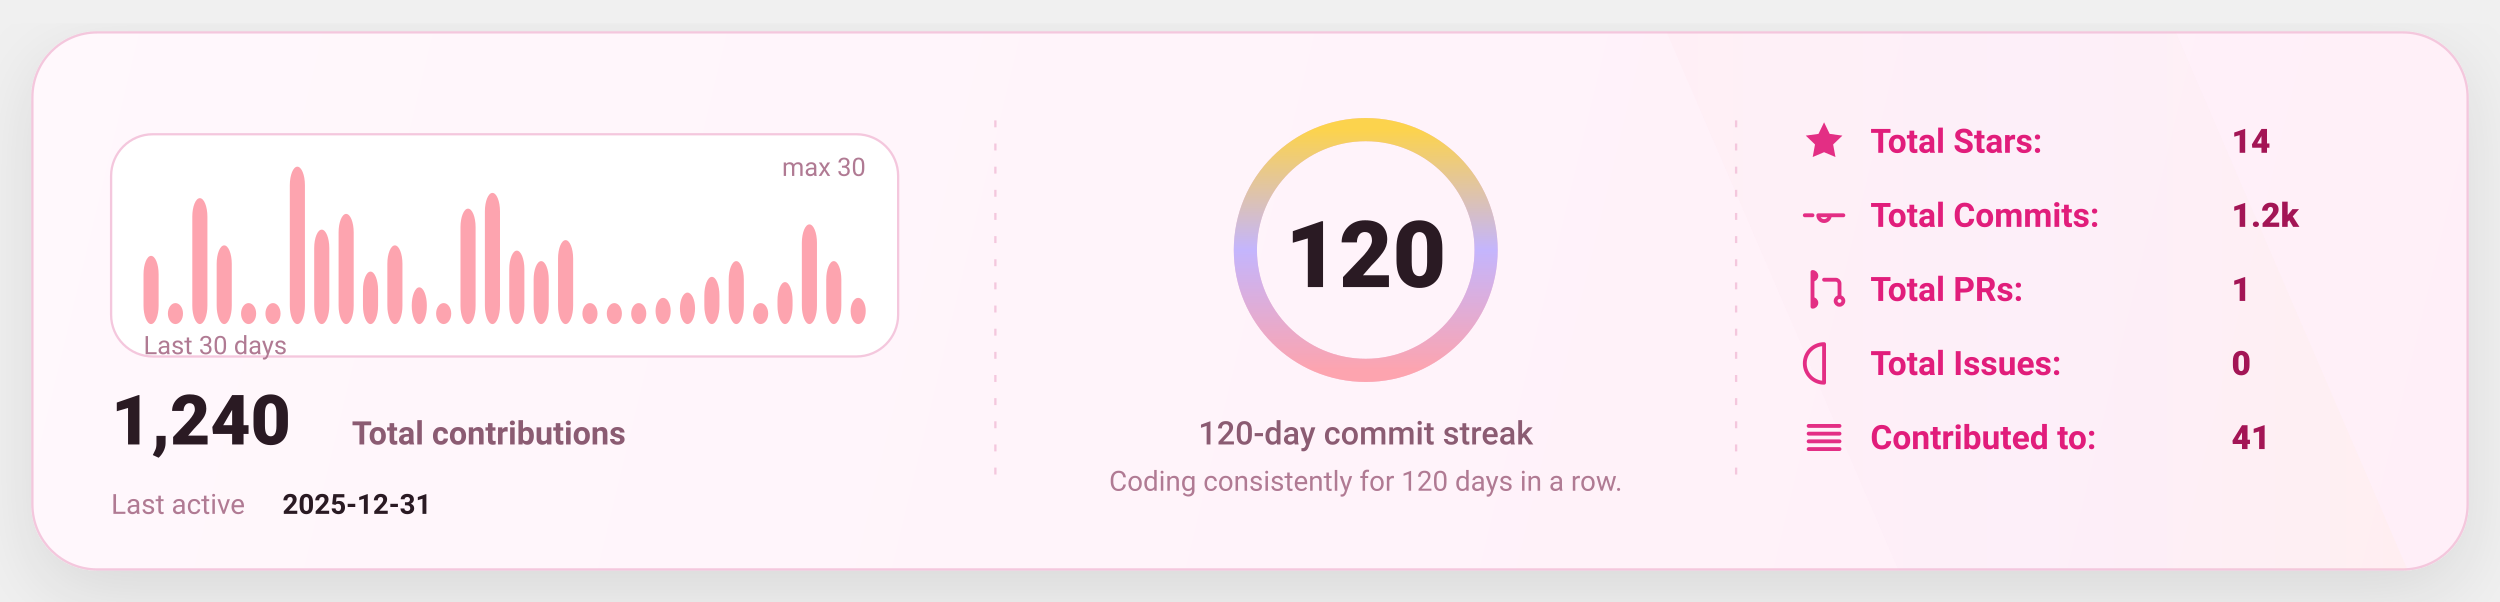
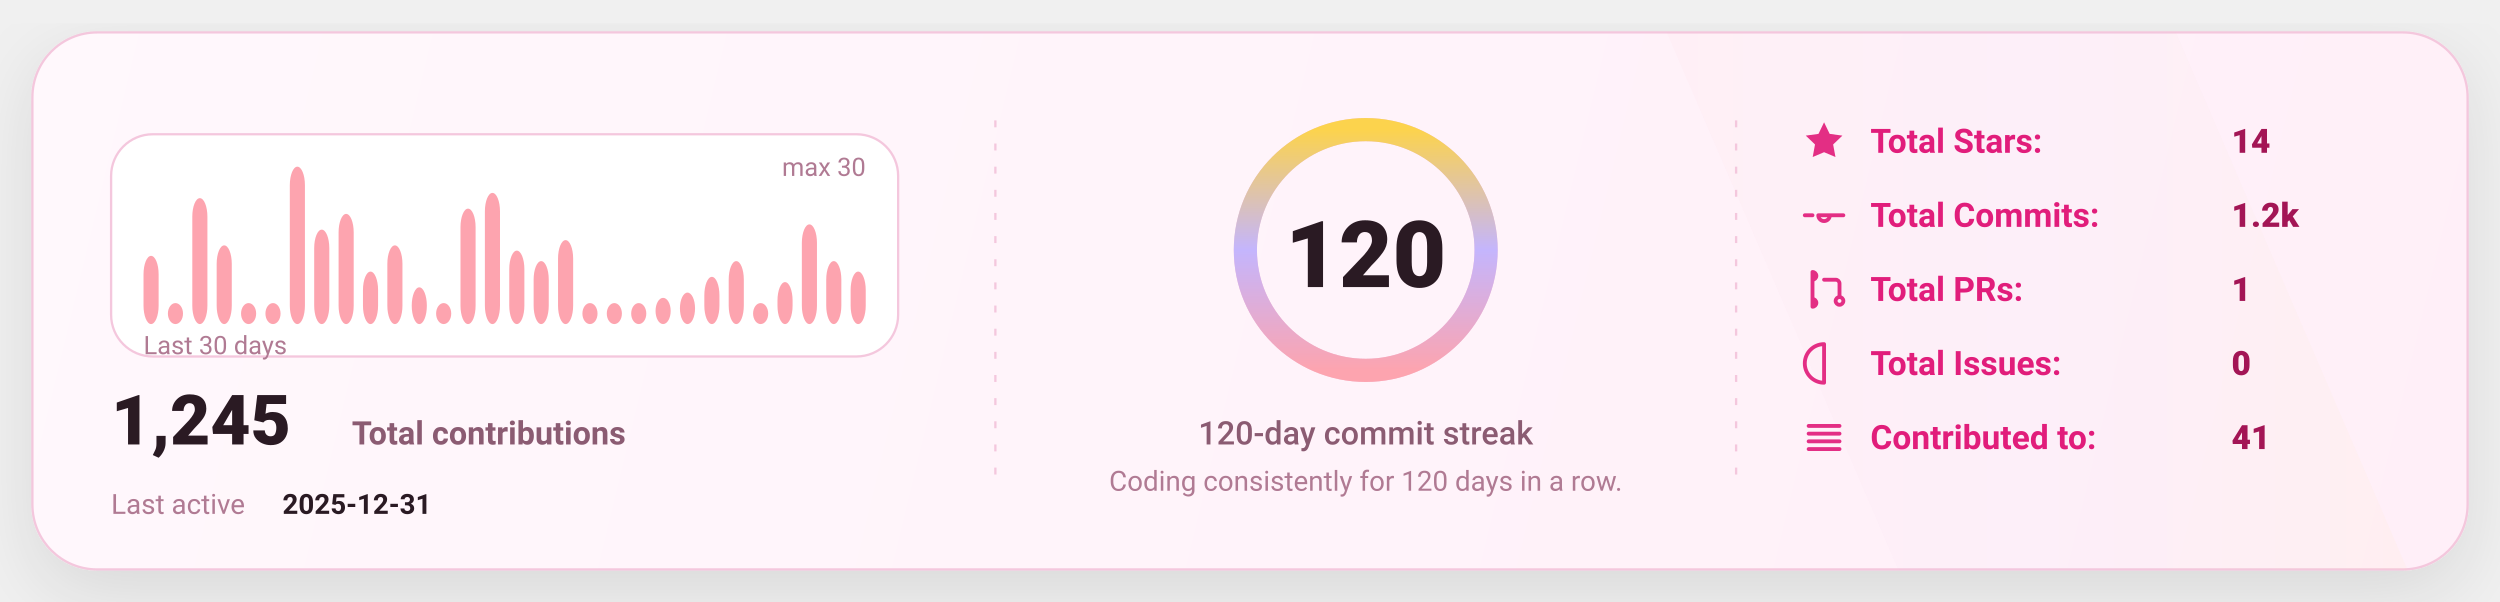
<svg xmlns="http://www.w3.org/2000/svg" width="1080" height="260" viewBox="0 0 1080 260" fill="none" role="img" aria-label="GitHub stats card">
  <defs>
    <linearGradient id="bg" x1="0" y1="0" x2="1080" y2="260" gradientUnits="userSpaceOnUse">
      <stop stop-color="#FFF8FC" />
      <stop offset="1" stop-color="#FFEFF8" />
    </linearGradient>
    <linearGradient id="accent" x1="0" y1="0" x2="1" y2="0">
      <stop offset="0" stop-color="#FDA4AF" />
      <stop offset="0.5" stop-color="#C4B5FD" />
      <stop offset="1" stop-color="#FCD34D" />
    </linearGradient>
    <linearGradient id="chartFill" x1="0" y1="0" x2="0" y2="1">
      <stop stop-color="#FDA4AF" stop-opacity="0.18" />
      <stop offset="1" stop-color="#FDA4AF" stop-opacity="0" />
    </linearGradient>
    <filter id="shadow" x="-20%" y="-20%" width="140%" height="140%">
      <feDropShadow dx="0" dy="10" stdDeviation="16" flood-color="#000000" flood-opacity="0.1" />
    </filter>
    <style>
      text { font-family: "Trebuchet MS","Verdana","Segoe UI",system-ui,-apple-system,Roboto; dominant-baseline: alphabetic; }
    </style>
  </defs>
  <rect x="14" y="14" width="1052" height="232" rx="28" fill="url(#bg)" stroke="#F4C7DD" stroke-width="1" filter="url(#shadow)" />
  <path d="M720 14     L940 14     L1040 246     L820 246 Z" fill="url(#accent)" opacity="0.04" />
  <line x1="430" y1="52" x2="430" y2="208" stroke="#F4C7DD" stroke-width="1" stroke-dasharray="3 7" />
  <line x1="750" y1="52" x2="750" y2="208" stroke="#F4C7DD" stroke-width="1" stroke-dasharray="3 7" />
  <g transform="translate(48,58)">
    <rect x="0" y="0" width="340" height="96" rx="18" fill="#FFFFFF" stroke="#F4C7DD" />
    <rect x="14.00" y="52.53" width="6.53" height="29.47" rx="8.00" fill="#FDA4AF" />
    <rect x="24.53" y="72.93" width="6.53" height="9.07" rx="8.00" fill="#FDA4AF" />
    <rect x="35.07" y="27.60" width="6.53" height="54.40" rx="8.00" fill="#FDA4AF" />
    <rect x="45.60" y="48.00" width="6.53" height="34.00" rx="8.00" fill="#FDA4AF" />
    <rect x="56.13" y="72.93" width="6.53" height="9.07" rx="8.00" fill="#FDA4AF" />
    <rect x="66.67" y="72.93" width="6.53" height="9.07" rx="8.00" fill="#FDA4AF" />
    <rect x="77.20" y="14.00" width="6.53" height="68.00" rx="8.00" fill="#FDA4AF" />
    <rect x="87.73" y="41.20" width="6.53" height="40.80" rx="8.00" fill="#FDA4AF" />
    <rect x="98.27" y="34.40" width="6.53" height="47.60" rx="8.00" fill="#FDA4AF" />
    <rect x="108.80" y="59.33" width="6.53" height="22.67" rx="8.00" fill="#FDA4AF" />
    <rect x="119.33" y="48.00" width="6.53" height="34.00" rx="8.00" fill="#FDA4AF" />
    <rect x="129.87" y="66.13" width="6.53" height="15.87" rx="8.00" fill="#FDA4AF" />
    <rect x="140.40" y="72.93" width="6.53" height="9.07" rx="8.00" fill="#FDA4AF" />
    <rect x="150.93" y="32.13" width="6.53" height="49.87" rx="8.00" fill="#FDA4AF" />
    <rect x="161.47" y="25.33" width="6.53" height="56.67" rx="8.00" fill="#FDA4AF" />
    <rect x="172.00" y="50.27" width="6.53" height="31.73" rx="8.00" fill="#FDA4AF" />
    <rect x="182.53" y="54.80" width="6.53" height="27.20" rx="8.00" fill="#FDA4AF" />
    <rect x="193.07" y="45.73" width="6.53" height="36.27" rx="8.00" fill="#FDA4AF" />
    <rect x="203.60" y="72.93" width="6.53" height="9.07" rx="8.00" fill="#FDA4AF" />
    <rect x="214.13" y="72.93" width="6.53" height="9.07" rx="8.00" fill="#FDA4AF" />
    <rect x="224.67" y="72.93" width="6.53" height="9.07" rx="8.00" fill="#FDA4AF" />
    <rect x="235.20" y="70.67" width="6.53" height="11.33" rx="8.00" fill="#FDA4AF" />
    <rect x="245.73" y="68.40" width="6.53" height="13.60" rx="8.00" fill="#FDA4AF" />
    <rect x="256.27" y="61.60" width="6.53" height="20.40" rx="8.00" fill="#FDA4AF" />
    <rect x="266.80" y="54.80" width="6.53" height="27.20" rx="8.00" fill="#FDA4AF" />
    <rect x="277.33" y="72.93" width="6.53" height="9.07" rx="8.00" fill="#FDA4AF" />
    <rect x="287.87" y="63.87" width="6.53" height="18.13" rx="8.00" fill="#FDA4AF" />
    <rect x="298.40" y="38.93" width="6.53" height="43.07" rx="8.00" fill="#FDA4AF" />
    <rect x="308.93" y="54.80" width="6.53" height="27.20" rx="8.00" fill="#FDA4AF" />
-     <rect x="319.47" y="70.67" width="6.53" height="11.33" rx="8.00" fill="#FDA4AF" />
+     <rect x="319.47" y="59.33" width="6.53" height="22.67" rx="8.00" fill="#FDA4AF" />
    <text x="14" y="95.00" fill="#B07A93" font-size="11">
      Last 30 days
    </text>
    <text x="326.00" y="18" text-anchor="end" fill="#B07A93" font-size="11">
      max 30
    </text>
    <g transform="translate(0,134)">
      <text x="0" y="0" fill="#2A1A23" font-size="30" font-weight="820">
-         1,240
+         1,245
      </text>
      <text x="104" y="0" fill="#8B5B72" font-size="14" font-weight="650">
        Total contributions
      </text>
      <text x="0" y="30" fill="#B07A93" font-size="12">
        Last active
      </text>
      <text x="74" y="30" fill="#2A1A23" font-size="12" font-weight="700">
        2025-12-31
      </text>
    </g>
  </g>
  <g>
    <circle cx="590" cy="108" r="52" stroke="#F4C7DD" stroke-width="10" />
    <circle cx="590" cy="108" r="52" stroke="url(#accent)" stroke-width="10" stroke-linecap="round" stroke-dasharray="326.73 326.73" transform="rotate(-90 590 108)" />
    <text x="590" y="124.00" text-anchor="middle" fill="#2A1A23" font-size="40" font-weight="900">
      120
    </text>
    <text x="590" y="192.00" text-anchor="middle" fill="#8B5B72" font-size="14" font-weight="450">
      120-day commit streak
    </text>
    <text x="590" y="212.00" text-anchor="middle" fill="#B07A93" font-size="12" font-weight="420">
      Coding consistently for 120 days in a row.
    </text>
  </g>
  <g transform="translate(778,66)">
    <g transform="translate(0,0)">
      <g transform="translate(0,-15)">
        <svg x="0" y="0" width="20" height="20" viewBox="0 0 24 24" fill="none">
          <path d="M12 2.2l2.9 6 6.6.9-4.8 4.6 1.2 6.5L12 17.7 6.1 20.2l1.2-6.5-4.8-4.6 6.6-.9L12 2.2z" fill="#E11D7B" opacity="0.92" />
        </svg>
      </g>
      <text x="30" y="0" fill="#E11D7B" font-size="14.5" font-weight="650">
            Total Stars:
          </text>
      <text x="186" y="0" fill="#A31555" font-size="14.5" font-weight="850">
            14
          </text>
    </g>
    <g transform="translate(0,32)">
      <g transform="translate(0,-15)">
        <svg x="0" y="0" width="20" height="20" viewBox="0 0 24 24" fill="none">
          <path d="M9 12a3 3 0 1 0 6 0Zm-7 0h4m8 0h8" stroke="#E11D7B" stroke-width="2" stroke-linecap="round" stroke-linejoin="round" opacity="0.92" />
        </svg>
      </g>
      <text x="30" y="0" fill="#E11D7B" font-size="14.5" font-weight="650">
            Total Commits:
          </text>
      <text x="186" y="0" fill="#A31555" font-size="14.5" font-weight="850">
            1.2k
          </text>
    </g>
    <g transform="translate(0,64)">
      <g transform="translate(0,-15)">
        <svg x="0" y="0" width="20" height="20" viewBox="0 0 24 24" fill="none">
          <path d="M6 4v16m0-13a2 2 0 1 0 0-4Zm0 14a2 2 0 1 0 0-4Zm6-14h6a2 2 0 0 1 2 2v7m0 0a2 2 0 1 0 0 4 2 2 0 0 0 0-4Z" stroke="#E11D7B" stroke-width="2" stroke-linecap="round" stroke-linejoin="round" opacity="0.92" />
        </svg>
      </g>
      <text x="30" y="0" fill="#E11D7B" font-size="14.5" font-weight="650">
            Total PRs:
          </text>
      <text x="186" y="0" fill="#A31555" font-size="14.5" font-weight="850">
            1
          </text>
    </g>
    <g transform="translate(0,96)">
      <g transform="translate(0,-15)">
        <svg x="0" y="0" width="20" height="20" viewBox="0 0 24 24" fill="none">
          <path d="M12 2a10 10 0 1 0 0 20Zm0 6v6m0 4h.01" stroke="#E11D7B" stroke-width="2" stroke-linecap="round" stroke-linejoin="round" opacity="0.92" />
        </svg>
      </g>
      <text x="30" y="0" fill="#E11D7B" font-size="14.5" font-weight="650">
            Total Issues:
          </text>
      <text x="186" y="0" fill="#A31555" font-size="14.5" font-weight="850">
            0
          </text>
    </g>
    <g transform="translate(0,128)">
      <g transform="translate(0,-15)">
        <svg x="0" y="0" width="20" height="20" viewBox="0 0 24 24" fill="none">
          <path d="M4 6h16M4 10h16M4 14h16M4 18h16" stroke="#E11D7B" stroke-width="2" stroke-linecap="round" stroke-linejoin="round" opacity="0.92" />
        </svg>
      </g>
      <text x="30" y="0" fill="#E11D7B" font-size="14.5" font-weight="650">
            Contributed to:
          </text>
      <text x="186" y="0" fill="#A31555" font-size="14.5" font-weight="850">
            41
          </text>
    </g>
  </g>
</svg>
